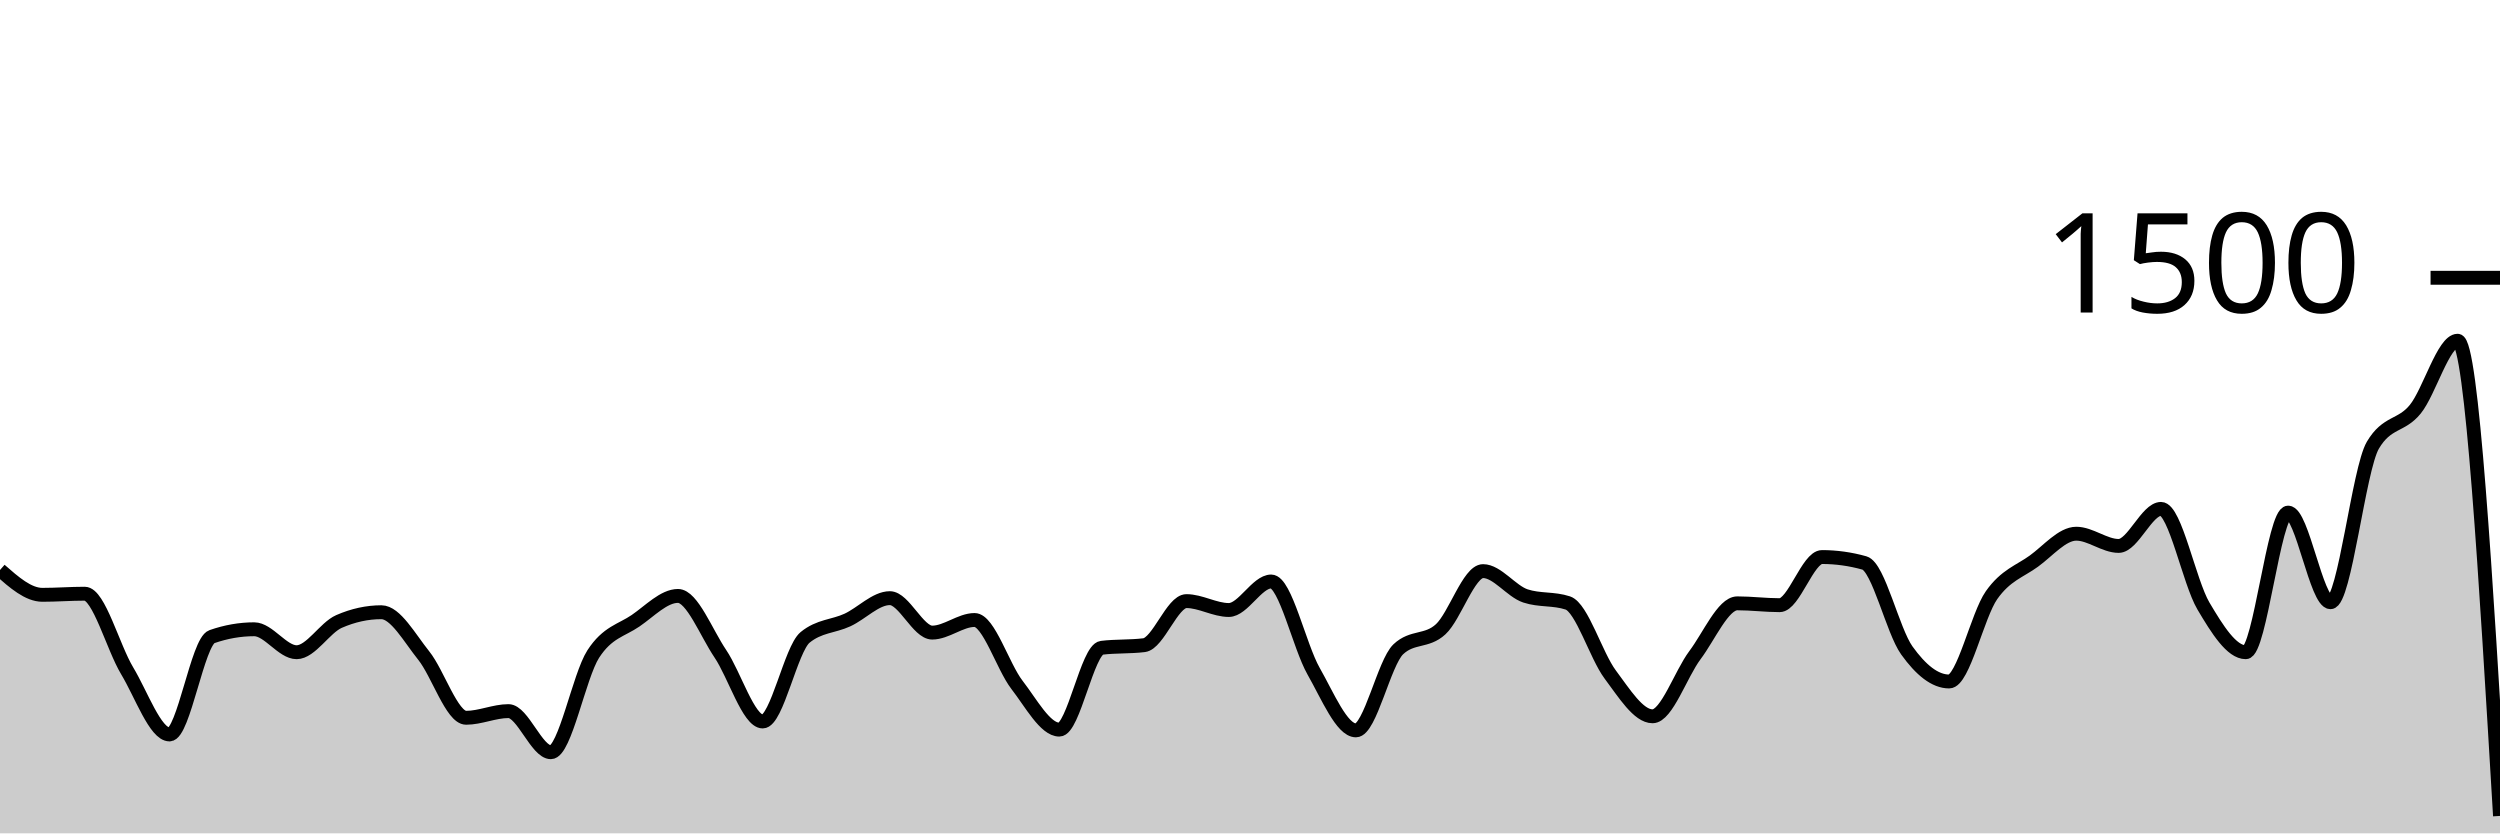
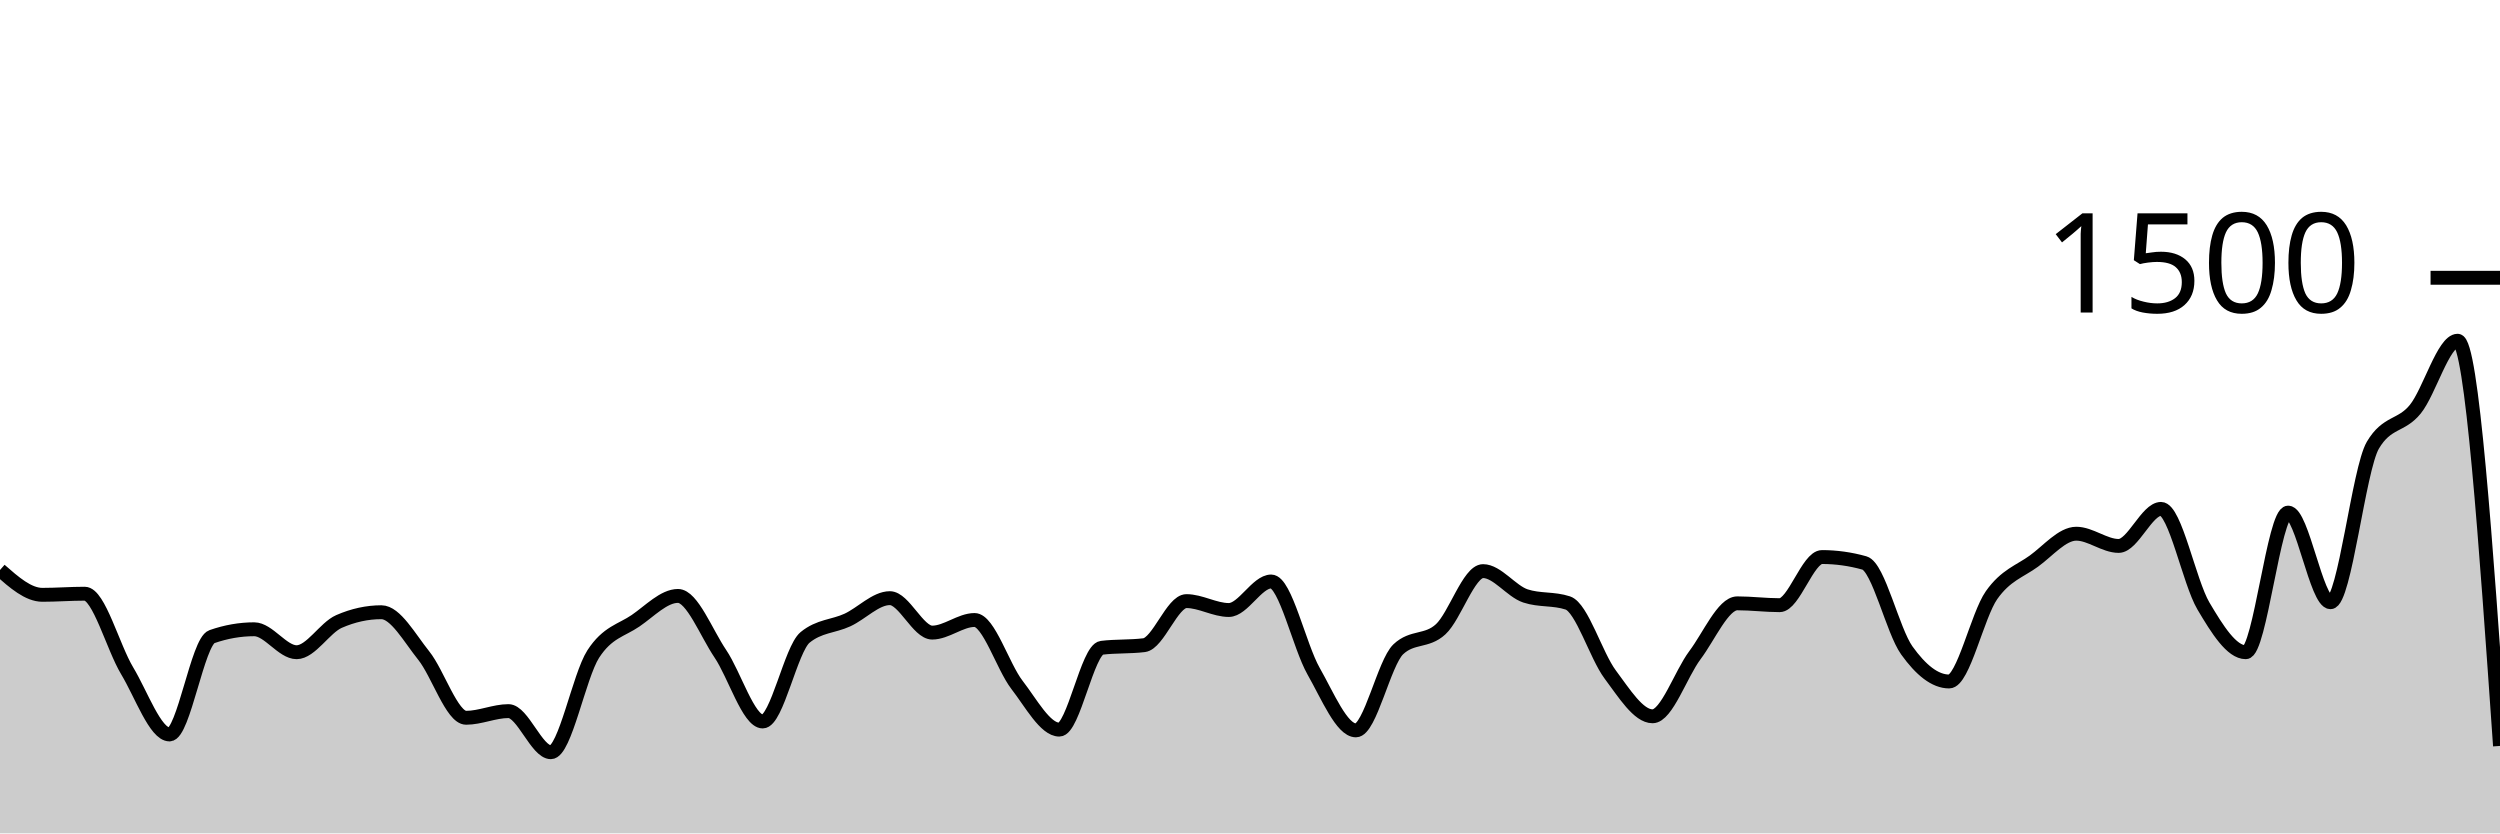
<svg xmlns="http://www.w3.org/2000/svg" viewBox="0 0 180 60">
  <g transform="translate(0,20)">
-     <path class="area" fill="rgba(0, 0, 0, 0.2)" d="M0,21.04C1.017,21.933,2.034,22.827,3.051,22.827C4.068,22.827,5.085,22.747,6.102,22.747C7.119,22.747,8.136,26.604,9.153,28.293C10.169,29.982,11.186,32.88,12.203,32.88C13.22,32.88,14.237,26.196,15.254,25.84C16.271,25.484,17.288,25.307,18.305,25.307C19.322,25.307,20.339,26.96,21.356,26.96C22.373,26.96,23.39,25.191,24.407,24.747C25.424,24.302,26.441,24.08,27.458,24.08C28.475,24.08,29.492,25.933,30.508,27.2C31.525,28.467,32.542,31.68,33.559,31.68C34.576,31.68,35.593,31.2,36.61,31.2C37.627,31.2,38.644,34.16,39.661,34.16C40.678,34.16,41.695,28.671,42.712,27.093C43.729,25.516,44.746,25.391,45.763,24.693C46.78,23.996,47.797,22.907,48.814,22.907C49.831,22.907,50.847,25.56,51.864,27.067C52.881,28.573,53.898,31.947,54.915,31.947C55.932,31.947,56.949,26.729,57.966,25.893C58.983,25.058,60,25.111,61.017,24.64C62.034,24.169,63.051,23.067,64.068,23.067C65.085,23.067,66.102,25.547,67.119,25.547C68.136,25.547,69.153,24.64,70.169,24.64C71.186,24.64,72.203,27.991,73.22,29.307C74.237,30.622,75.254,32.533,76.271,32.533C77.288,32.533,78.305,26.764,79.322,26.64C80.339,26.516,81.356,26.578,82.373,26.453C83.39,26.329,84.407,23.28,85.424,23.28C86.441,23.28,87.458,23.92,88.475,23.92C89.492,23.92,90.508,21.867,91.525,21.867C92.542,21.867,93.559,26.533,94.576,28.32C95.593,30.107,96.61,32.587,97.627,32.587C98.644,32.587,99.661,27.707,100.678,26.747C101.695,25.787,102.712,26.244,103.729,25.307C104.746,24.369,105.763,21.12,106.78,21.12C107.797,21.12,108.814,22.569,109.831,22.907C110.847,23.244,111.864,23.076,112.881,23.413C113.898,23.751,114.915,27.2,115.932,28.56C116.949,29.92,117.966,31.573,118.983,31.573C120,31.573,121.017,28.529,122.034,27.173C123.051,25.818,124.068,23.44,125.085,23.44C126.102,23.44,127.119,23.573,128.136,23.573C129.153,23.573,130.169,20.107,131.186,20.107C132.203,20.107,133.22,20.249,134.237,20.533C135.254,20.818,136.271,25.404,137.288,26.827C138.305,28.249,139.322,29.067,140.339,29.067C141.356,29.067,142.373,24.298,143.39,22.853C144.407,21.409,145.424,21.138,146.441,20.4C147.458,19.662,148.475,18.427,149.492,18.427C150.508,18.427,151.525,19.307,152.542,19.307C153.559,19.307,154.576,16.64,155.593,16.64C156.61,16.64,157.627,21.907,158.644,23.627C159.661,25.347,160.678,26.96,161.695,26.96C162.712,26.96,163.729,16.907,164.746,16.907C165.763,16.907,166.78,23.36,167.797,23.36C168.814,23.36,169.831,13.778,170.847,12.053C171.864,10.329,172.881,10.72,173.898,9.467C174.915,8.213,175.932,4.533,176.949,4.533C177.966,4.533,178.983,21.64,180,38.747L180,40C178.983,40,177.966,40,176.949,40C175.932,40,174.915,40,173.898,40C172.881,40,171.864,40,170.847,40C169.831,40,168.814,40,167.797,40C166.78,40,165.763,40,164.746,40C163.729,40,162.712,40,161.695,40C160.678,40,159.661,40,158.644,40C157.627,40,156.61,40,155.593,40C154.576,40,153.559,40,152.542,40C151.525,40,150.508,40,149.492,40C148.475,40,147.458,40,146.441,40C145.424,40,144.407,40,143.39,40C142.373,40,141.356,40,140.339,40C139.322,40,138.305,40,137.288,40C136.271,40,135.254,40,134.237,40C133.22,40,132.203,40,131.186,40C130.169,40,129.153,40,128.136,40C127.119,40,126.102,40,125.085,40C124.068,40,123.051,40,122.034,40C121.017,40,120,40,118.983,40C117.966,40,116.949,40,115.932,40C114.915,40,113.898,40,112.881,40C111.864,40,110.847,40,109.831,40C108.814,40,107.797,40,106.78,40C105.763,40,104.746,40,103.729,40C102.712,40,101.695,40,100.678,40C99.661,40,98.644,40,97.627,40C96.61,40,95.593,40,94.576,40C93.559,40,92.542,40,91.525,40C90.508,40,89.492,40,88.475,40C87.458,40,86.441,40,85.424,40C84.407,40,83.39,40,82.373,40C81.356,40,80.339,40,79.322,40C78.305,40,77.288,40,76.271,40C75.254,40,74.237,40,73.22,40C72.203,40,71.186,40,70.169,40C69.153,40,68.136,40,67.119,40C66.102,40,65.085,40,64.068,40C63.051,40,62.034,40,61.017,40C60,40,58.983,40,57.966,40C56.949,40,55.932,40,54.915,40C53.898,40,52.881,40,51.864,40C50.847,40,49.831,40,48.814,40C47.797,40,46.78,40,45.763,40C44.746,40,43.729,40,42.712,40C41.695,40,40.678,40,39.661,40C38.644,40,37.627,40,36.61,40C35.593,40,34.576,40,33.559,40C32.542,40,31.525,40,30.508,40C29.492,40,28.475,40,27.458,40C26.441,40,25.424,40,24.407,40C23.39,40,22.373,40,21.356,40C20.339,40,19.322,40,18.305,40C17.288,40,16.271,40,15.254,40C14.237,40,13.22,40,12.203,40C11.186,40,10.169,40,9.153,40C8.136,40,7.119,40,6.102,40C5.085,40,4.068,40,3.051,40C2.034,40,1.017,40,0,40Z" />
-     <path class="line" stroke="black" fill="none" d="M0,21.04C1.017,21.933,2.034,22.827,3.051,22.827C4.068,22.827,5.085,22.747,6.102,22.747C7.119,22.747,8.136,26.604,9.153,28.293C10.169,29.982,11.186,32.88,12.203,32.88C13.22,32.88,14.237,26.196,15.254,25.84C16.271,25.484,17.288,25.307,18.305,25.307C19.322,25.307,20.339,26.96,21.356,26.96C22.373,26.96,23.39,25.191,24.407,24.747C25.424,24.302,26.441,24.08,27.458,24.08C28.475,24.08,29.492,25.933,30.508,27.2C31.525,28.467,32.542,31.68,33.559,31.68C34.576,31.68,35.593,31.2,36.61,31.2C37.627,31.2,38.644,34.16,39.661,34.16C40.678,34.16,41.695,28.671,42.712,27.093C43.729,25.516,44.746,25.391,45.763,24.693C46.78,23.996,47.797,22.907,48.814,22.907C49.831,22.907,50.847,25.56,51.864,27.067C52.881,28.573,53.898,31.947,54.915,31.947C55.932,31.947,56.949,26.729,57.966,25.893C58.983,25.058,60,25.111,61.017,24.64C62.034,24.169,63.051,23.067,64.068,23.067C65.085,23.067,66.102,25.547,67.119,25.547C68.136,25.547,69.153,24.64,70.169,24.64C71.186,24.64,72.203,27.991,73.22,29.307C74.237,30.622,75.254,32.533,76.271,32.533C77.288,32.533,78.305,26.764,79.322,26.64C80.339,26.516,81.356,26.578,82.373,26.453C83.39,26.329,84.407,23.28,85.424,23.28C86.441,23.28,87.458,23.92,88.475,23.92C89.492,23.92,90.508,21.867,91.525,21.867C92.542,21.867,93.559,26.533,94.576,28.32C95.593,30.107,96.61,32.587,97.627,32.587C98.644,32.587,99.661,27.707,100.678,26.747C101.695,25.787,102.712,26.244,103.729,25.307C104.746,24.369,105.763,21.12,106.78,21.12C107.797,21.12,108.814,22.569,109.831,22.907C110.847,23.244,111.864,23.076,112.881,23.413C113.898,23.751,114.915,27.2,115.932,28.56C116.949,29.92,117.966,31.573,118.983,31.573C120,31.573,121.017,28.529,122.034,27.173C123.051,25.818,124.068,23.44,125.085,23.44C126.102,23.44,127.119,23.573,128.136,23.573C129.153,23.573,130.169,20.107,131.186,20.107C132.203,20.107,133.22,20.249,134.237,20.533C135.254,20.818,136.271,25.404,137.288,26.827C138.305,28.249,139.322,29.067,140.339,29.067C141.356,29.067,142.373,24.298,143.39,22.853C144.407,21.409,145.424,21.138,146.441,20.4C147.458,19.662,148.475,18.427,149.492,18.427C150.508,18.427,151.525,19.307,152.542,19.307C153.559,19.307,154.576,16.64,155.593,16.64C156.61,16.64,157.627,21.907,158.644,23.627C159.661,25.347,160.678,26.96,161.695,26.96C162.712,26.96,163.729,16.907,164.746,16.907C165.763,16.907,166.78,23.36,167.797,23.36C168.814,23.36,169.831,13.778,170.847,12.053C171.864,10.329,172.881,10.72,173.898,9.467C174.915,8.213,175.932,4.533,176.949,4.533C177.966,4.533,178.983,21.64,180,38.747" />
+     <path class="area" fill="rgba(0, 0, 0, 0.2)" d="M0,21.04C1.017,21.933,2.034,22.827,3.051,22.827C4.068,22.827,5.085,22.747,6.102,22.747C7.119,22.747,8.136,26.604,9.153,28.293C10.169,29.982,11.186,32.88,12.203,32.88C13.22,32.88,14.237,26.196,15.254,25.84C16.271,25.484,17.288,25.307,18.305,25.307C19.322,25.307,20.339,26.96,21.356,26.96C22.373,26.96,23.39,25.191,24.407,24.747C25.424,24.302,26.441,24.08,27.458,24.08C28.475,24.08,29.492,25.933,30.508,27.2C31.525,28.467,32.542,31.68,33.559,31.68C34.576,31.68,35.593,31.2,36.61,31.2C37.627,31.2,38.644,34.16,39.661,34.16C40.678,34.16,41.695,28.671,42.712,27.093C43.729,25.516,44.746,25.391,45.763,24.693C46.78,23.996,47.797,22.907,48.814,22.907C49.831,22.907,50.847,25.56,51.864,27.067C52.881,28.573,53.898,31.947,54.915,31.947C55.932,31.947,56.949,26.729,57.966,25.893C58.983,25.058,60,25.111,61.017,24.64C62.034,24.169,63.051,23.067,64.068,23.067C65.085,23.067,66.102,25.547,67.119,25.547C68.136,25.547,69.153,24.64,70.169,24.64C71.186,24.64,72.203,27.991,73.22,29.307C74.237,30.622,75.254,32.533,76.271,32.533C77.288,32.533,78.305,26.764,79.322,26.64C80.339,26.516,81.356,26.578,82.373,26.453C83.39,26.329,84.407,23.28,85.424,23.28C86.441,23.28,87.458,23.92,88.475,23.92C89.492,23.92,90.508,21.867,91.525,21.867C92.542,21.867,93.559,26.533,94.576,28.32C95.593,30.107,96.61,32.587,97.627,32.587C98.644,32.587,99.661,27.707,100.678,26.747C101.695,25.787,102.712,26.244,103.729,25.307C104.746,24.369,105.763,21.12,106.78,21.12C107.797,21.12,108.814,22.569,109.831,22.907C110.847,23.244,111.864,23.076,112.881,23.413C113.898,23.751,114.915,27.2,115.932,28.56C116.949,29.92,117.966,31.573,118.983,31.573C120,31.573,121.017,28.529,122.034,27.173C123.051,25.818,124.068,23.44,125.085,23.44C126.102,23.44,127.119,23.573,128.136,23.573C129.153,23.573,130.169,20.107,131.186,20.107C132.203,20.107,133.22,20.249,134.237,20.533C135.254,20.818,136.271,25.404,137.288,26.827C138.305,28.249,139.322,29.067,140.339,29.067C141.356,29.067,142.373,24.298,143.39,22.853C144.407,21.409,145.424,21.138,146.441,20.4C147.458,19.662,148.475,18.427,149.492,18.427C150.508,18.427,151.525,19.307,152.542,19.307C153.559,19.307,154.576,16.64,155.593,16.64C156.61,16.64,157.627,21.907,158.644,23.627C159.661,25.347,160.678,26.96,161.695,26.96C162.712,26.96,163.729,16.907,164.746,16.907C165.763,16.907,166.78,23.36,167.797,23.36C168.814,23.36,169.831,13.778,170.847,12.053C171.864,10.329,172.881,10.72,173.898,9.467C174.915,8.213,175.932,4.533,176.949,4.533C177.966,4.533,178.983,19.12,180,33.707L180,40C178.983,40,177.966,40,176.949,40C175.932,40,174.915,40,173.898,40C172.881,40,171.864,40,170.847,40C169.831,40,168.814,40,167.797,40C166.78,40,165.763,40,164.746,40C163.729,40,162.712,40,161.695,40C160.678,40,159.661,40,158.644,40C157.627,40,156.61,40,155.593,40C154.576,40,153.559,40,152.542,40C151.525,40,150.508,40,149.492,40C148.475,40,147.458,40,146.441,40C145.424,40,144.407,40,143.39,40C142.373,40,141.356,40,140.339,40C139.322,40,138.305,40,137.288,40C136.271,40,135.254,40,134.237,40C133.22,40,132.203,40,131.186,40C130.169,40,129.153,40,128.136,40C127.119,40,126.102,40,125.085,40C124.068,40,123.051,40,122.034,40C121.017,40,120,40,118.983,40C117.966,40,116.949,40,115.932,40C114.915,40,113.898,40,112.881,40C111.864,40,110.847,40,109.831,40C108.814,40,107.797,40,106.78,40C105.763,40,104.746,40,103.729,40C102.712,40,101.695,40,100.678,40C99.661,40,98.644,40,97.627,40C96.61,40,95.593,40,94.576,40C93.559,40,92.542,40,91.525,40C90.508,40,89.492,40,88.475,40C87.458,40,86.441,40,85.424,40C84.407,40,83.39,40,82.373,40C81.356,40,80.339,40,79.322,40C78.305,40,77.288,40,76.271,40C75.254,40,74.237,40,73.22,40C72.203,40,71.186,40,70.169,40C69.153,40,68.136,40,67.119,40C66.102,40,65.085,40,64.068,40C63.051,40,62.034,40,61.017,40C60,40,58.983,40,57.966,40C56.949,40,55.932,40,54.915,40C53.898,40,52.881,40,51.864,40C50.847,40,49.831,40,48.814,40C47.797,40,46.78,40,45.763,40C44.746,40,43.729,40,42.712,40C41.695,40,40.678,40,39.661,40C38.644,40,37.627,40,36.61,40C35.593,40,34.576,40,33.559,40C32.542,40,31.525,40,30.508,40C29.492,40,28.475,40,27.458,40C26.441,40,25.424,40,24.407,40C23.39,40,22.373,40,21.356,40C20.339,40,19.322,40,18.305,40C17.288,40,16.271,40,15.254,40C14.237,40,13.22,40,12.203,40C11.186,40,10.169,40,9.153,40C8.136,40,7.119,40,6.102,40C5.085,40,4.068,40,3.051,40C2.034,40,1.017,40,0,40Z" />
+     <path class="line" stroke="black" fill="none" d="M0,21.04C1.017,21.933,2.034,22.827,3.051,22.827C4.068,22.827,5.085,22.747,6.102,22.747C7.119,22.747,8.136,26.604,9.153,28.293C10.169,29.982,11.186,32.88,12.203,32.88C13.22,32.88,14.237,26.196,15.254,25.84C16.271,25.484,17.288,25.307,18.305,25.307C19.322,25.307,20.339,26.96,21.356,26.96C22.373,26.96,23.39,25.191,24.407,24.747C25.424,24.302,26.441,24.08,27.458,24.08C28.475,24.08,29.492,25.933,30.508,27.2C31.525,28.467,32.542,31.68,33.559,31.68C34.576,31.68,35.593,31.2,36.61,31.2C37.627,31.2,38.644,34.16,39.661,34.16C40.678,34.16,41.695,28.671,42.712,27.093C43.729,25.516,44.746,25.391,45.763,24.693C46.78,23.996,47.797,22.907,48.814,22.907C49.831,22.907,50.847,25.56,51.864,27.067C52.881,28.573,53.898,31.947,54.915,31.947C55.932,31.947,56.949,26.729,57.966,25.893C58.983,25.058,60,25.111,61.017,24.64C62.034,24.169,63.051,23.067,64.068,23.067C65.085,23.067,66.102,25.547,67.119,25.547C68.136,25.547,69.153,24.64,70.169,24.64C71.186,24.64,72.203,27.991,73.22,29.307C74.237,30.622,75.254,32.533,76.271,32.533C77.288,32.533,78.305,26.764,79.322,26.64C80.339,26.516,81.356,26.578,82.373,26.453C83.39,26.329,84.407,23.28,85.424,23.28C86.441,23.28,87.458,23.92,88.475,23.92C89.492,23.92,90.508,21.867,91.525,21.867C92.542,21.867,93.559,26.533,94.576,28.32C95.593,30.107,96.61,32.587,97.627,32.587C98.644,32.587,99.661,27.707,100.678,26.747C101.695,25.787,102.712,26.244,103.729,25.307C104.746,24.369,105.763,21.12,106.78,21.12C107.797,21.12,108.814,22.569,109.831,22.907C110.847,23.244,111.864,23.076,112.881,23.413C113.898,23.751,114.915,27.2,115.932,28.56C116.949,29.92,117.966,31.573,118.983,31.573C120,31.573,121.017,28.529,122.034,27.173C123.051,25.818,124.068,23.44,125.085,23.44C126.102,23.44,127.119,23.573,128.136,23.573C129.153,23.573,130.169,20.107,131.186,20.107C132.203,20.107,133.22,20.249,134.237,20.533C135.254,20.818,136.271,25.404,137.288,26.827C138.305,28.249,139.322,29.067,140.339,29.067C141.356,29.067,142.373,24.298,143.39,22.853C144.407,21.409,145.424,21.138,146.441,20.4C147.458,19.662,148.475,18.427,149.492,18.427C150.508,18.427,151.525,19.307,152.542,19.307C153.559,19.307,154.576,16.64,155.593,16.64C156.61,16.64,157.627,21.907,158.644,23.627C159.661,25.347,160.678,26.96,161.695,26.96C162.712,26.96,163.729,16.907,164.746,16.907C165.763,16.907,166.78,23.36,167.797,23.36C168.814,23.36,169.831,13.778,170.847,12.053C171.864,10.329,172.881,10.72,173.898,9.467C174.915,8.213,175.932,4.533,176.949,4.533C177.966,4.533,178.983,19.12,180,33.707" />
    <path class="axis-ceiling" stroke-width="1" stroke="black" fill="none" d="M175,0L180,0" />
    <text class="axis-ceiling-label" font-family="sans-serif" text-anchor="end" font-size="10px" x="170" y="2.5">1500</text>
  </g>
</svg>
